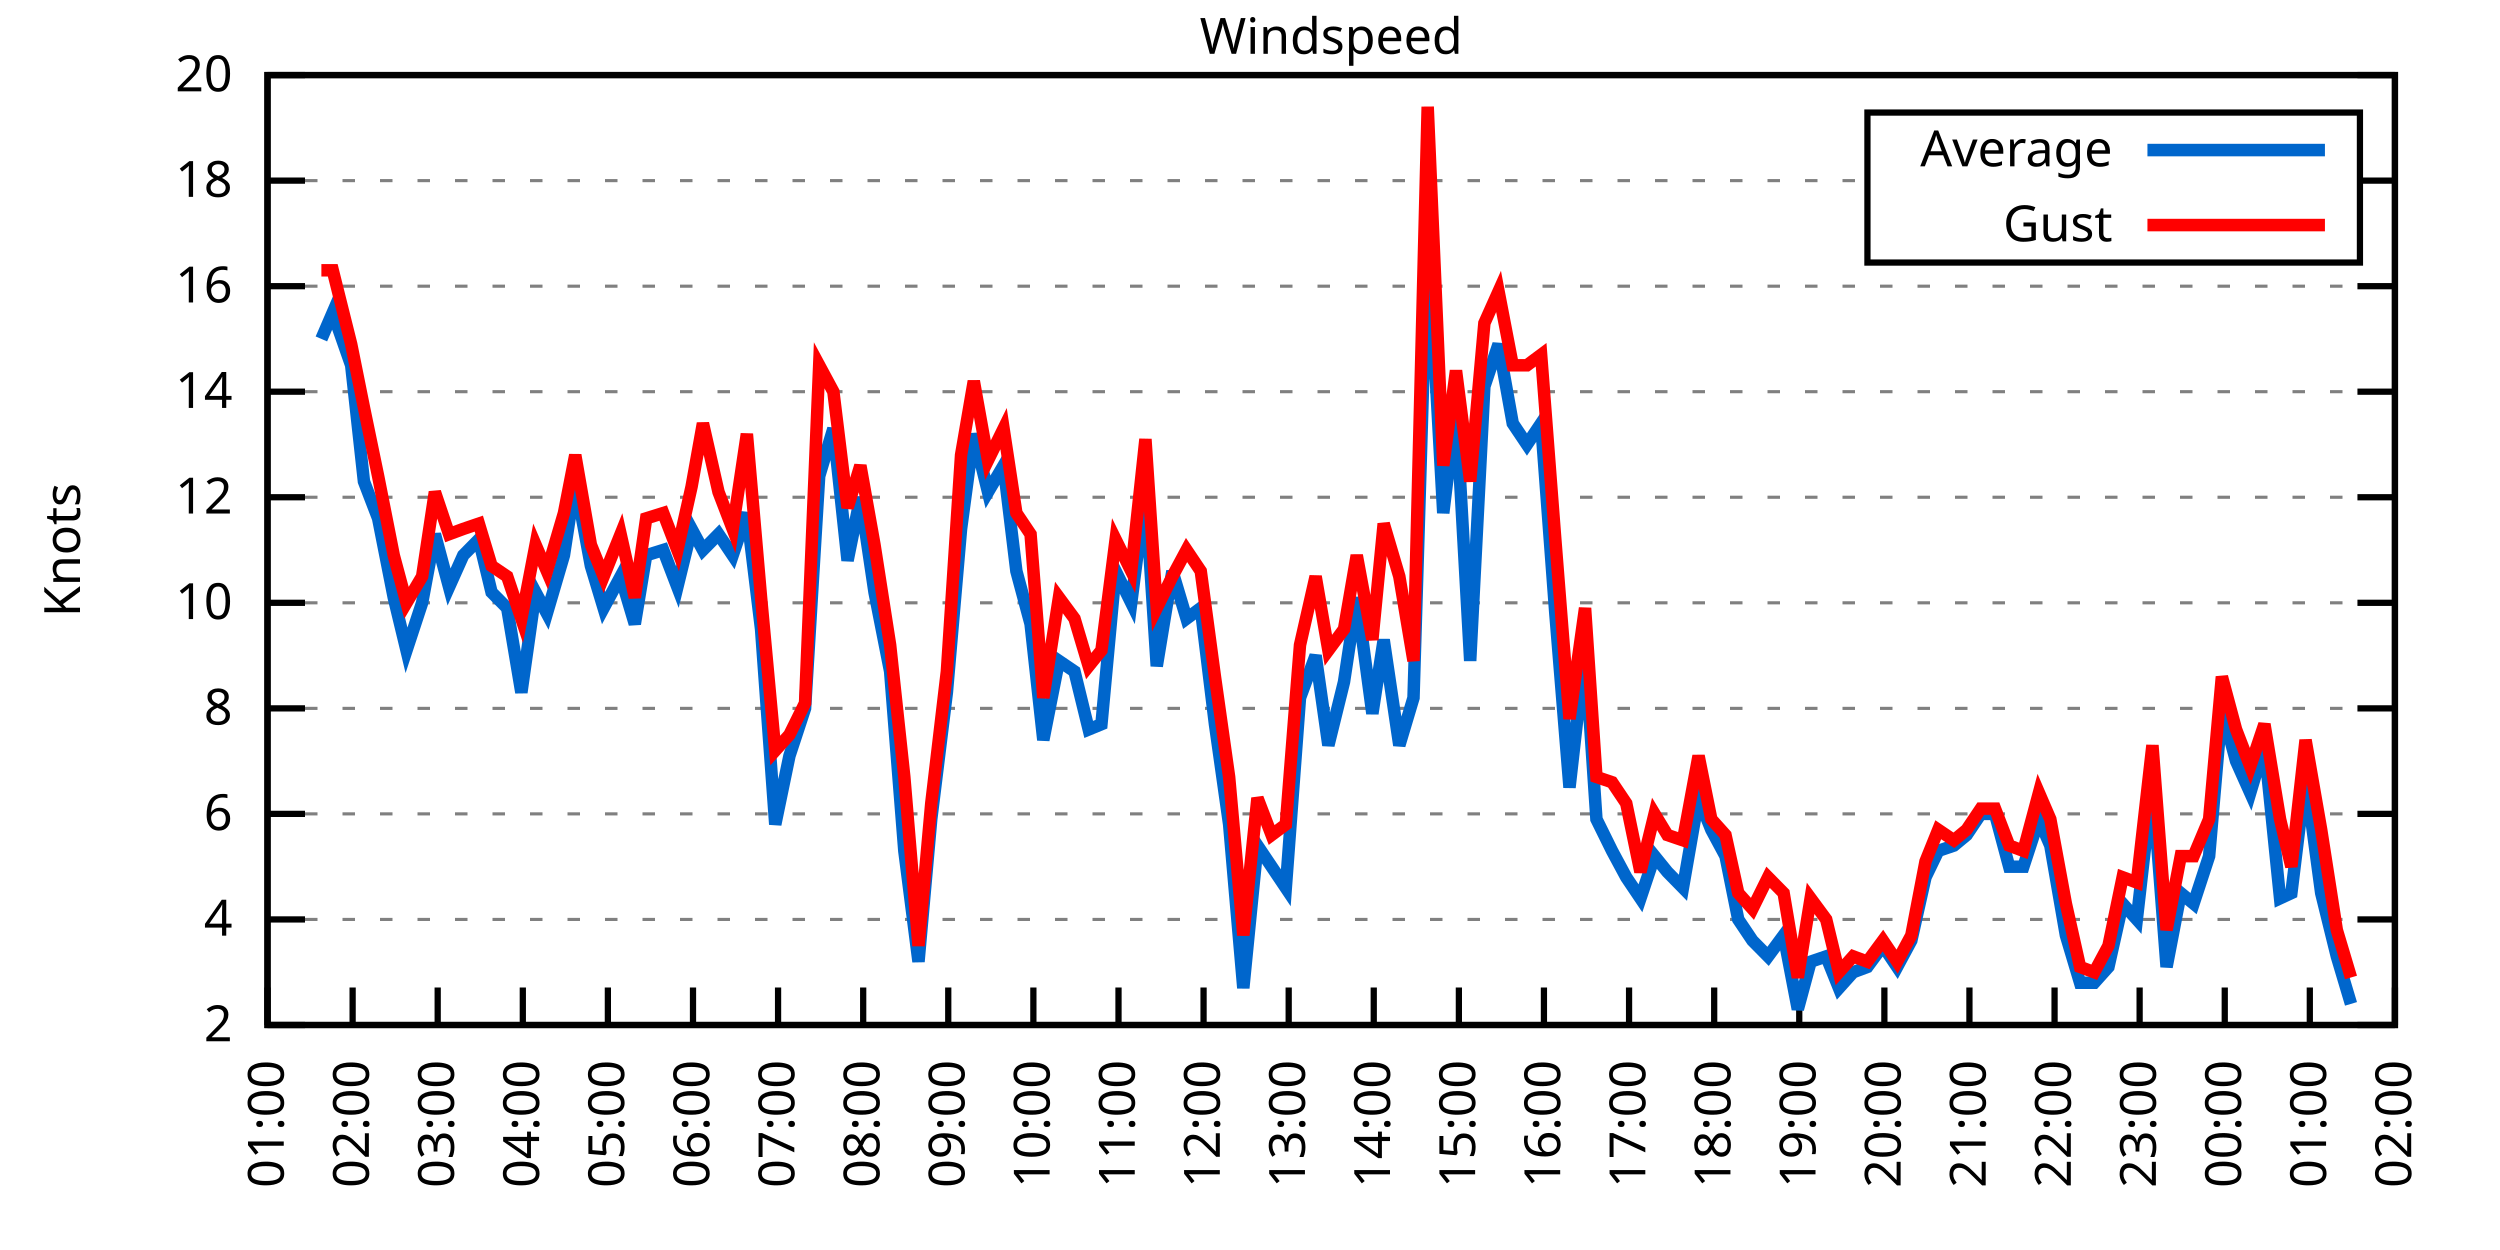
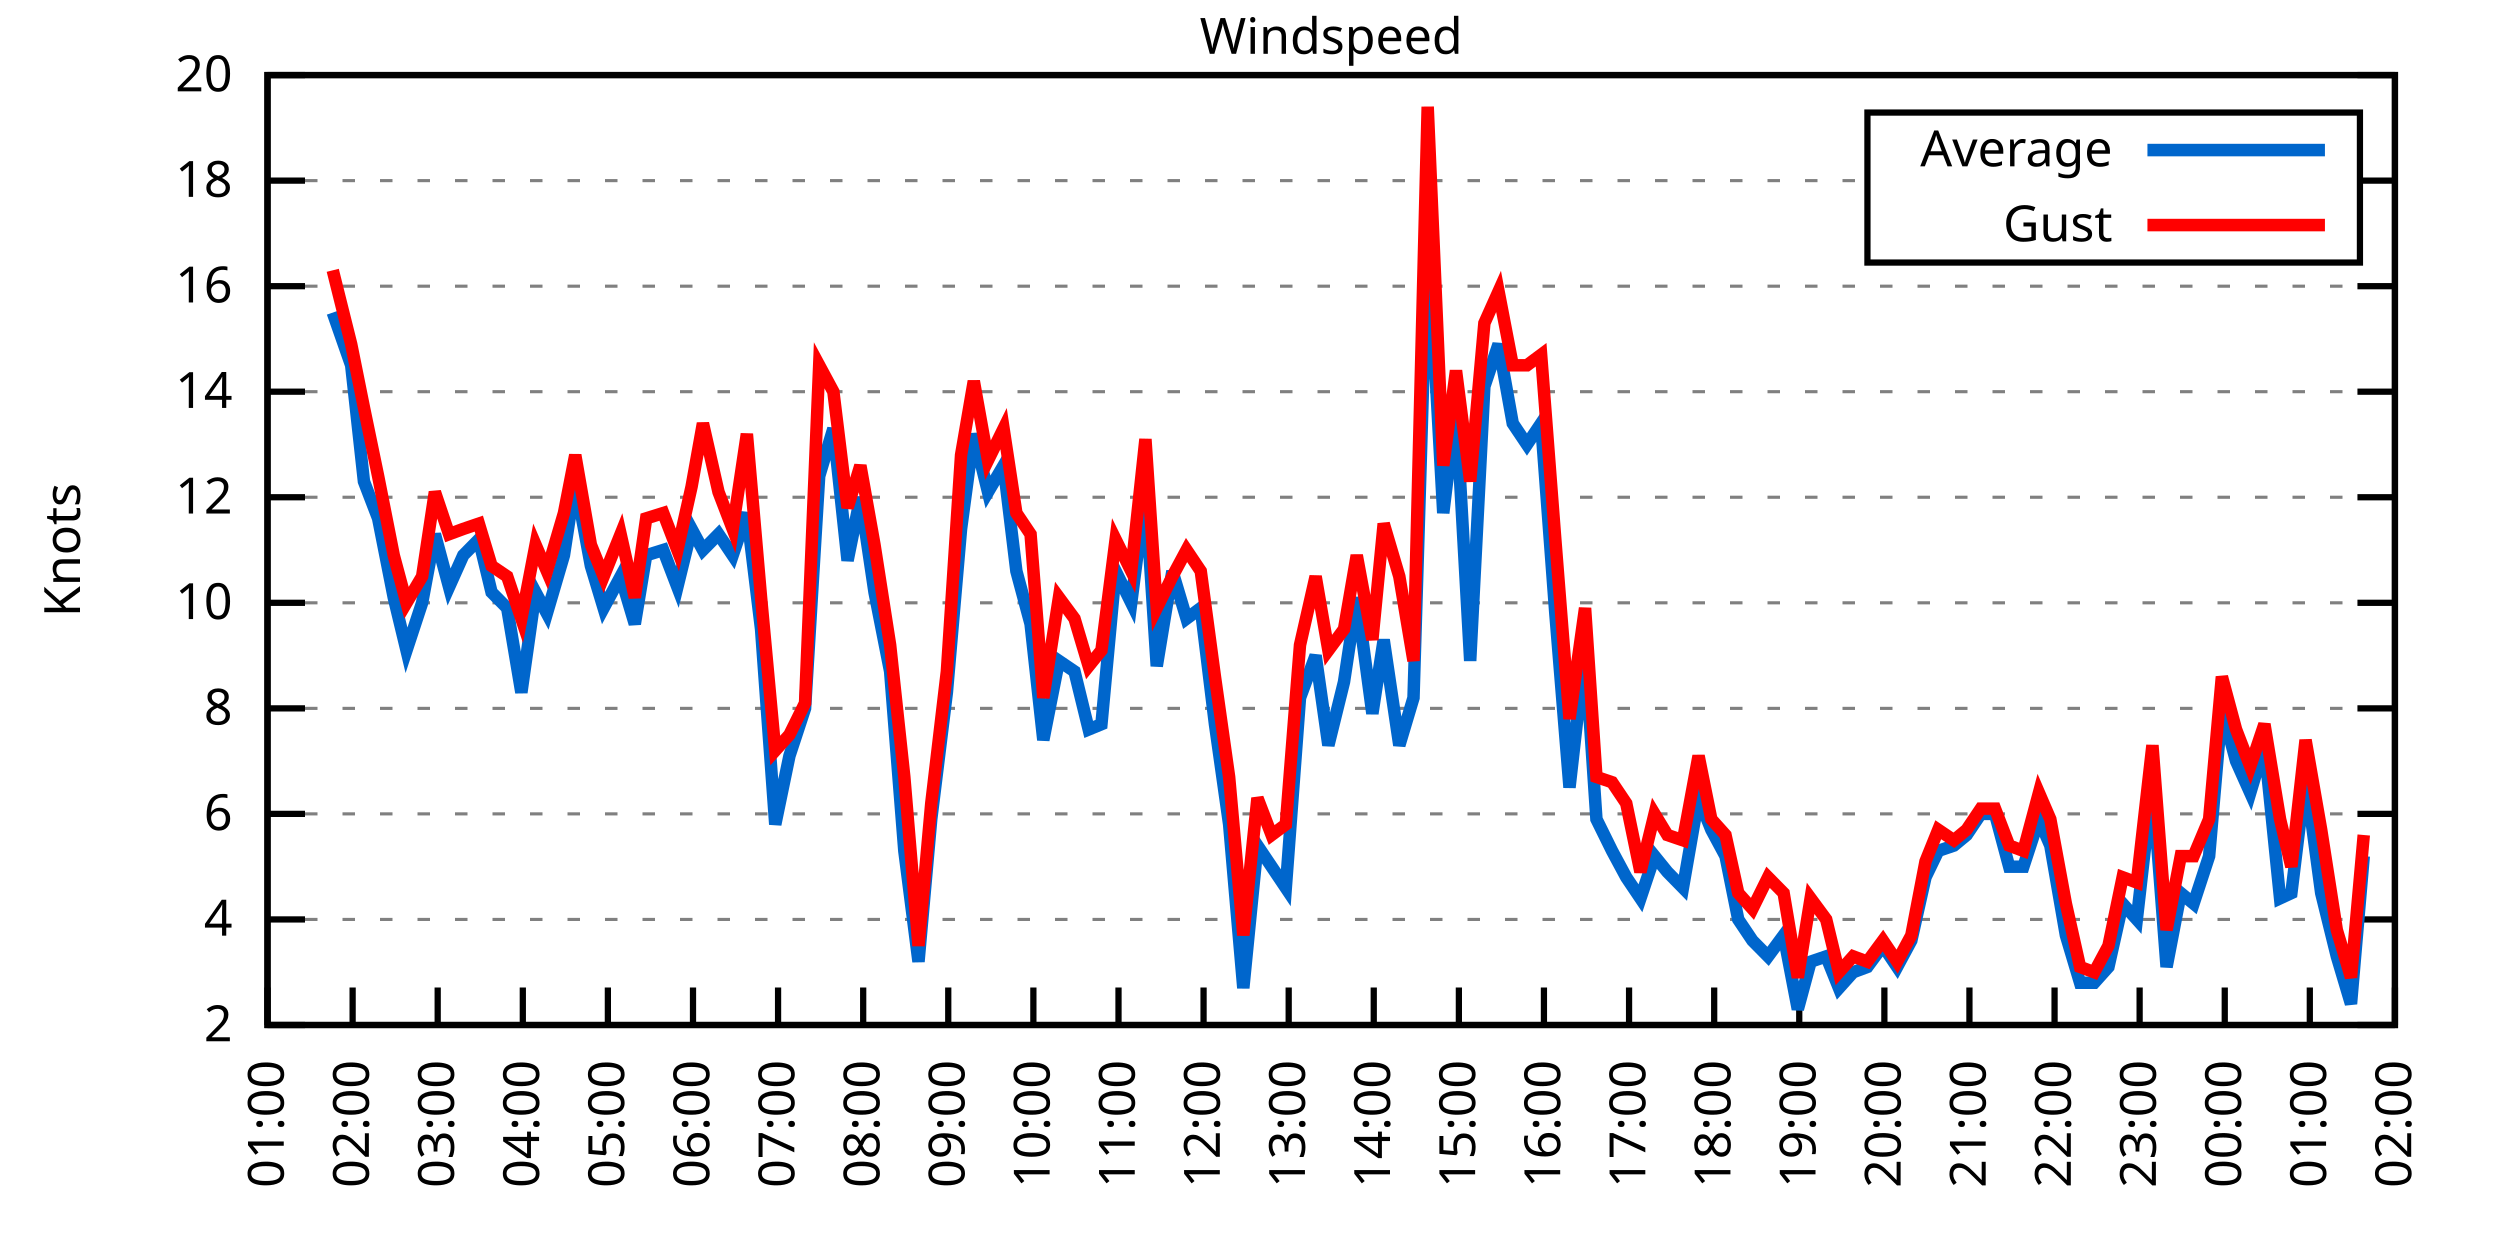
<svg xmlns="http://www.w3.org/2000/svg" xmlns:xlink="http://www.w3.org/1999/xlink" width="400" height="200" viewBox="0 0 400 200">
  <g id="gnuplot_canvas">
    <rect x="0" y="0" width="400" height="200" fill="none" />
    <defs>
      <circle id="gpDot" r="0.5" stroke-width="0.5" stroke="currentColor" />
      <path id="gpPt0" stroke-width="0.333" stroke="currentColor" d="M-1,0 h2 M0,-1 v2" />
      <path id="gpPt1" stroke-width="0.333" stroke="currentColor" d="M-1,-1 L1,1 M1,-1 L-1,1" />
      <path id="gpPt2" stroke-width="0.333" stroke="currentColor" d="M-1,0 L1,0 M0,-1 L0,1 M-1,-1 L1,1 M-1,1 L1,-1" />
      <rect id="gpPt3" stroke-width="0.333" stroke="currentColor" x="-1" y="-1" width="2" height="2" />
      <rect id="gpPt4" stroke-width="0.333" stroke="currentColor" fill="currentColor" x="-1" y="-1" width="2" height="2" />
      <circle id="gpPt5" stroke-width="0.333" stroke="currentColor" cx="0" cy="0" r="1" />
      <use xlink:href="#gpPt5" id="gpPt6" fill="currentColor" stroke="none" />
      <path id="gpPt7" stroke-width="0.333" stroke="currentColor" d="M0,-1.33 L-1.33,0.67 L1.33,0.67 z" />
      <use xlink:href="#gpPt7" id="gpPt8" fill="currentColor" stroke="none" />
      <use xlink:href="#gpPt7" id="gpPt9" stroke="currentColor" transform="rotate(180)" />
      <use xlink:href="#gpPt9" id="gpPt10" fill="currentColor" stroke="none" />
      <use xlink:href="#gpPt3" id="gpPt11" stroke="currentColor" transform="rotate(45)" />
      <use xlink:href="#gpPt11" id="gpPt12" fill="currentColor" stroke="none" />
      <path id="gpPt13" stroke-width="0.333" stroke="currentColor" d="M0,1.330 L1.265,0.411 L0.782,-1.067 L-0.782,-1.076 L-1.265,0.411 z" />
      <use xlink:href="#gpPt13" id="gpPt14" fill="currentColor" stroke="none" />
      <filter id="textbox" filterUnits="objectBoundingBox" x="0" y="0" height="1" width="1">
        <feFlood flood-color="white" flood-opacity="1" result="bgnd" />
        <feComposite in="SourceGraphic" in2="bgnd" operator="atop" />
      </filter>
      <filter id="greybox" filterUnits="objectBoundingBox" x="0" y="0" height="1" width="1">
        <feFlood flood-color="lightgrey" flood-opacity="1" result="grey" />
        <feComposite in="SourceGraphic" in2="grey" operator="atop" />
      </filter>
    </defs>
    <g fill="none" color="white" stroke="currentColor" stroke-width="1.00" stroke-linecap="butt" stroke-linejoin="miter">
</g>
    <g fill="none" color="black" stroke="currentColor" stroke-width="1.00" stroke-linecap="butt" stroke-linejoin="miter">
      <g stroke="none" shape-rendering="crispEdges">
        <polygon fill="rgb(255, 255, 255)" points="42.80,164.00 383.18,164.00 383.18,12.02 42.80,12.02 " />
      </g>
    </g>
    <g fill="none" color="black" stroke="currentColor" stroke-width="1.00" stroke-linecap="butt" stroke-linejoin="miter">
</g>
    <g fill="none" color="black" stroke="black" stroke-width="0.50" stroke-linecap="butt" stroke-linejoin="miter">
</g>
    <g fill="none" color="gray" stroke="currentColor" stroke-width="0.50" stroke-linecap="butt" stroke-linejoin="miter">
      <path stroke="gray" stroke-dasharray="2,4" class="gridline" d="M42.80,164.00 L383.19,164.00  " />
    </g>
    <g fill="none" color="gray" stroke="gray" stroke-width="1.00" stroke-linecap="butt" stroke-linejoin="miter">
</g>
    <g fill="none" color="black" stroke="currentColor" stroke-width="1.00" stroke-linecap="butt" stroke-linejoin="miter">
      <path stroke="black" d="M42.80,164.00 L48.80,164.00 M383.19,164.00 L377.19,164.00  " />
      <g transform="translate(37.20,166.60)" stroke="none" fill="black" font-family="Sans" font-size="8.00" text-anchor="end">
        <text>
          <tspan font-family="Sans"> 2</tspan>
        </text>
      </g>
    </g>
    <g fill="none" color="black" stroke="currentColor" stroke-width="1.00" stroke-linecap="butt" stroke-linejoin="miter">
</g>
    <g fill="none" color="black" stroke="black" stroke-width="0.50" stroke-linecap="butt" stroke-linejoin="miter">
</g>
    <g fill="none" color="gray" stroke="currentColor" stroke-width="0.50" stroke-linecap="butt" stroke-linejoin="miter">
      <path stroke="gray" stroke-dasharray="2,4" class="gridline" d="M42.80,147.11 L383.19,147.11  " />
    </g>
    <g fill="none" color="gray" stroke="gray" stroke-width="1.00" stroke-linecap="butt" stroke-linejoin="miter">
</g>
    <g fill="none" color="black" stroke="currentColor" stroke-width="1.00" stroke-linecap="butt" stroke-linejoin="miter">
      <path stroke="black" d="M42.80,147.11 L48.80,147.11 M383.19,147.11 L377.19,147.11  " />
      <g transform="translate(37.20,149.71)" stroke="none" fill="black" font-family="Sans" font-size="8.00" text-anchor="end">
        <text>
          <tspan font-family="Sans"> 4</tspan>
        </text>
      </g>
    </g>
    <g fill="none" color="black" stroke="currentColor" stroke-width="1.00" stroke-linecap="butt" stroke-linejoin="miter">
</g>
    <g fill="none" color="black" stroke="black" stroke-width="0.50" stroke-linecap="butt" stroke-linejoin="miter">
</g>
    <g fill="none" color="gray" stroke="currentColor" stroke-width="0.50" stroke-linecap="butt" stroke-linejoin="miter">
      <path stroke="gray" stroke-dasharray="2,4" class="gridline" d="M42.80,130.22 L383.19,130.22  " />
    </g>
    <g fill="none" color="gray" stroke="gray" stroke-width="1.00" stroke-linecap="butt" stroke-linejoin="miter">
</g>
    <g fill="none" color="black" stroke="currentColor" stroke-width="1.00" stroke-linecap="butt" stroke-linejoin="miter">
      <path stroke="black" d="M42.80,130.22 L48.80,130.22 M383.19,130.22 L377.19,130.22  " />
      <g transform="translate(37.20,132.82)" stroke="none" fill="black" font-family="Sans" font-size="8.00" text-anchor="end">
        <text>
          <tspan font-family="Sans"> 6</tspan>
        </text>
      </g>
    </g>
    <g fill="none" color="black" stroke="currentColor" stroke-width="1.00" stroke-linecap="butt" stroke-linejoin="miter">
</g>
    <g fill="none" color="black" stroke="black" stroke-width="0.50" stroke-linecap="butt" stroke-linejoin="miter">
</g>
    <g fill="none" color="gray" stroke="currentColor" stroke-width="0.50" stroke-linecap="butt" stroke-linejoin="miter">
      <path stroke="gray" stroke-dasharray="2,4" class="gridline" d="M42.80,113.34 L383.19,113.34  " />
    </g>
    <g fill="none" color="gray" stroke="gray" stroke-width="1.00" stroke-linecap="butt" stroke-linejoin="miter">
</g>
    <g fill="none" color="black" stroke="currentColor" stroke-width="1.00" stroke-linecap="butt" stroke-linejoin="miter">
      <path stroke="black" d="M42.80,113.34 L48.80,113.34 M383.19,113.34 L377.19,113.34  " />
      <g transform="translate(37.20,115.94)" stroke="none" fill="black" font-family="Sans" font-size="8.00" text-anchor="end">
        <text>
          <tspan font-family="Sans"> 8</tspan>
        </text>
      </g>
    </g>
    <g fill="none" color="black" stroke="currentColor" stroke-width="1.00" stroke-linecap="butt" stroke-linejoin="miter">
</g>
    <g fill="none" color="black" stroke="black" stroke-width="0.50" stroke-linecap="butt" stroke-linejoin="miter">
</g>
    <g fill="none" color="gray" stroke="currentColor" stroke-width="0.50" stroke-linecap="butt" stroke-linejoin="miter">
      <path stroke="gray" stroke-dasharray="2,4" class="gridline" d="M42.80,96.45 L383.19,96.45  " />
    </g>
    <g fill="none" color="gray" stroke="gray" stroke-width="1.00" stroke-linecap="butt" stroke-linejoin="miter">
</g>
    <g fill="none" color="black" stroke="currentColor" stroke-width="1.00" stroke-linecap="butt" stroke-linejoin="miter">
      <path stroke="black" d="M42.80,96.45 L48.80,96.45 M383.19,96.45 L377.19,96.45  " />
      <g transform="translate(37.20,99.05)" stroke="none" fill="black" font-family="Sans" font-size="8.00" text-anchor="end">
        <text>
          <tspan font-family="Sans"> 10</tspan>
        </text>
      </g>
    </g>
    <g fill="none" color="black" stroke="currentColor" stroke-width="1.00" stroke-linecap="butt" stroke-linejoin="miter">
</g>
    <g fill="none" color="black" stroke="black" stroke-width="0.50" stroke-linecap="butt" stroke-linejoin="miter">
</g>
    <g fill="none" color="gray" stroke="currentColor" stroke-width="0.50" stroke-linecap="butt" stroke-linejoin="miter">
      <path stroke="gray" stroke-dasharray="2,4" class="gridline" d="M42.80,79.56 L383.19,79.56  " />
    </g>
    <g fill="none" color="gray" stroke="gray" stroke-width="1.00" stroke-linecap="butt" stroke-linejoin="miter">
</g>
    <g fill="none" color="black" stroke="currentColor" stroke-width="1.00" stroke-linecap="butt" stroke-linejoin="miter">
      <path stroke="black" d="M42.80,79.56 L48.80,79.56 M383.19,79.56 L377.19,79.56  " />
      <g transform="translate(37.20,82.16)" stroke="none" fill="black" font-family="Sans" font-size="8.00" text-anchor="end">
        <text>
          <tspan font-family="Sans"> 12</tspan>
        </text>
      </g>
    </g>
    <g fill="none" color="black" stroke="currentColor" stroke-width="1.00" stroke-linecap="butt" stroke-linejoin="miter">
</g>
    <g fill="none" color="black" stroke="black" stroke-width="0.50" stroke-linecap="butt" stroke-linejoin="miter">
</g>
    <g fill="none" color="gray" stroke="currentColor" stroke-width="0.50" stroke-linecap="butt" stroke-linejoin="miter">
      <path stroke="gray" stroke-dasharray="2,4" class="gridline" d="M42.80,62.67 L383.19,62.67  " />
    </g>
    <g fill="none" color="gray" stroke="gray" stroke-width="1.00" stroke-linecap="butt" stroke-linejoin="miter">
</g>
    <g fill="none" color="black" stroke="currentColor" stroke-width="1.00" stroke-linecap="butt" stroke-linejoin="miter">
      <path stroke="black" d="M42.80,62.67 L48.80,62.67 M383.19,62.67 L377.19,62.67  " />
      <g transform="translate(37.20,65.27)" stroke="none" fill="black" font-family="Sans" font-size="8.00" text-anchor="end">
        <text>
          <tspan font-family="Sans"> 14</tspan>
        </text>
      </g>
    </g>
    <g fill="none" color="black" stroke="currentColor" stroke-width="1.00" stroke-linecap="butt" stroke-linejoin="miter">
</g>
    <g fill="none" color="black" stroke="black" stroke-width="0.50" stroke-linecap="butt" stroke-linejoin="miter">
</g>
    <g fill="none" color="gray" stroke="currentColor" stroke-width="0.50" stroke-linecap="butt" stroke-linejoin="miter">
      <path stroke="gray" stroke-dasharray="2,4" class="gridline" d="M42.80,45.79 L383.19,45.79  " />
    </g>
    <g fill="none" color="gray" stroke="gray" stroke-width="1.00" stroke-linecap="butt" stroke-linejoin="miter">
</g>
    <g fill="none" color="black" stroke="currentColor" stroke-width="1.00" stroke-linecap="butt" stroke-linejoin="miter">
      <path stroke="black" d="M42.80,45.79 L48.80,45.79 M383.19,45.79 L377.19,45.79  " />
      <g transform="translate(37.20,48.39)" stroke="none" fill="black" font-family="Sans" font-size="8.00" text-anchor="end">
        <text>
          <tspan font-family="Sans"> 16</tspan>
        </text>
      </g>
    </g>
    <g fill="none" color="black" stroke="currentColor" stroke-width="1.00" stroke-linecap="butt" stroke-linejoin="miter">
</g>
    <g fill="none" color="black" stroke="black" stroke-width="0.50" stroke-linecap="butt" stroke-linejoin="miter">
</g>
    <g fill="none" color="gray" stroke="currentColor" stroke-width="0.50" stroke-linecap="butt" stroke-linejoin="miter">
      <path stroke="gray" stroke-dasharray="2,4" class="gridline" d="M42.80,28.90 L298.79,28.90 M377.59,28.90 L383.19,28.90  " />
    </g>
    <g fill="none" color="gray" stroke="gray" stroke-width="1.00" stroke-linecap="butt" stroke-linejoin="miter">
</g>
    <g fill="none" color="black" stroke="currentColor" stroke-width="1.00" stroke-linecap="butt" stroke-linejoin="miter">
      <path stroke="black" d="M42.80,28.90 L48.80,28.90 M383.19,28.90 L377.19,28.90  " />
      <g transform="translate(37.20,31.50)" stroke="none" fill="black" font-family="Sans" font-size="8.00" text-anchor="end">
        <text>
          <tspan font-family="Sans"> 18</tspan>
        </text>
      </g>
    </g>
    <g fill="none" color="black" stroke="currentColor" stroke-width="1.00" stroke-linecap="butt" stroke-linejoin="miter">
</g>
    <g fill="none" color="black" stroke="black" stroke-width="0.50" stroke-linecap="butt" stroke-linejoin="miter">
</g>
    <g fill="none" color="gray" stroke="currentColor" stroke-width="0.50" stroke-linecap="butt" stroke-linejoin="miter">
      <path stroke="gray" stroke-dasharray="2,4" class="gridline" d="M42.80,12.01 L383.19,12.01  " />
    </g>
    <g fill="none" color="gray" stroke="gray" stroke-width="1.00" stroke-linecap="butt" stroke-linejoin="miter">
</g>
    <g fill="none" color="black" stroke="currentColor" stroke-width="1.00" stroke-linecap="butt" stroke-linejoin="miter">
      <path stroke="black" d="M42.80,12.01 L48.80,12.01 M383.19,12.01 L377.19,12.01  " />
      <g transform="translate(37.20,14.61)" stroke="none" fill="black" font-family="Sans" font-size="8.00" text-anchor="end">
        <text>
          <tspan font-family="Sans"> 20</tspan>
        </text>
      </g>
    </g>
    <g fill="none" color="black" stroke="currentColor" stroke-width="1.00" stroke-linecap="butt" stroke-linejoin="miter">
      <path stroke="black" d="M42.80,164.00 L42.80,158.00  " />
      <g transform="translate(45.40,169.60) rotate(270.00)" stroke="none" fill="black" font-family="Sans" font-size="8.00" text-anchor="end">
        <text>
          <tspan font-family="Sans">01:00</tspan>
        </text>
      </g>
    </g>
    <g fill="none" color="black" stroke="currentColor" stroke-width="1.00" stroke-linecap="butt" stroke-linejoin="miter">
      <path stroke="black" d="M56.42,164.00 L56.42,158.00  " />
      <g transform="translate(59.02,169.60) rotate(270.00)" stroke="none" fill="black" font-family="Sans" font-size="8.00" text-anchor="end">
        <text>
          <tspan font-family="Sans">02:00</tspan>
        </text>
      </g>
    </g>
    <g fill="none" color="black" stroke="currentColor" stroke-width="1.00" stroke-linecap="butt" stroke-linejoin="miter">
      <path stroke="black" d="M70.03,164.00 L70.03,158.00  " />
      <g transform="translate(72.63,169.60) rotate(270.00)" stroke="none" fill="black" font-family="Sans" font-size="8.00" text-anchor="end">
        <text>
          <tspan font-family="Sans">03:00</tspan>
        </text>
      </g>
    </g>
    <g fill="none" color="black" stroke="currentColor" stroke-width="1.00" stroke-linecap="butt" stroke-linejoin="miter">
      <path stroke="black" d="M83.65,164.00 L83.65,158.00  " />
      <g transform="translate(86.25,169.60) rotate(270.00)" stroke="none" fill="black" font-family="Sans" font-size="8.00" text-anchor="end">
        <text>
          <tspan font-family="Sans">04:00</tspan>
        </text>
      </g>
    </g>
    <g fill="none" color="black" stroke="currentColor" stroke-width="1.00" stroke-linecap="butt" stroke-linejoin="miter">
      <path stroke="black" d="M97.26,164.00 L97.26,158.00  " />
      <g transform="translate(99.86,169.60) rotate(270.00)" stroke="none" fill="black" font-family="Sans" font-size="8.00" text-anchor="end">
        <text>
          <tspan font-family="Sans">05:00</tspan>
        </text>
      </g>
    </g>
    <g fill="none" color="black" stroke="currentColor" stroke-width="1.00" stroke-linecap="butt" stroke-linejoin="miter">
      <path stroke="black" d="M110.88,164.00 L110.88,158.00  " />
      <g transform="translate(113.48,169.60) rotate(270.00)" stroke="none" fill="black" font-family="Sans" font-size="8.00" text-anchor="end">
        <text>
          <tspan font-family="Sans">06:00</tspan>
        </text>
      </g>
    </g>
    <g fill="none" color="black" stroke="currentColor" stroke-width="1.00" stroke-linecap="butt" stroke-linejoin="miter">
      <path stroke="black" d="M124.49,164.00 L124.49,158.00  " />
      <g transform="translate(127.09,169.60) rotate(270.00)" stroke="none" fill="black" font-family="Sans" font-size="8.00" text-anchor="end">
        <text>
          <tspan font-family="Sans">07:00</tspan>
        </text>
      </g>
    </g>
    <g fill="none" color="black" stroke="currentColor" stroke-width="1.00" stroke-linecap="butt" stroke-linejoin="miter">
      <path stroke="black" d="M138.11,164.00 L138.11,158.00  " />
      <g transform="translate(140.71,169.60) rotate(270.00)" stroke="none" fill="black" font-family="Sans" font-size="8.00" text-anchor="end">
        <text>
          <tspan font-family="Sans">08:00</tspan>
        </text>
      </g>
    </g>
    <g fill="none" color="black" stroke="currentColor" stroke-width="1.00" stroke-linecap="butt" stroke-linejoin="miter">
      <path stroke="black" d="M151.72,164.00 L151.72,158.00  " />
      <g transform="translate(154.32,169.60) rotate(270.00)" stroke="none" fill="black" font-family="Sans" font-size="8.00" text-anchor="end">
        <text>
          <tspan font-family="Sans">09:00</tspan>
        </text>
      </g>
    </g>
    <g fill="none" color="black" stroke="currentColor" stroke-width="1.00" stroke-linecap="butt" stroke-linejoin="miter">
      <path stroke="black" d="M165.34,164.00 L165.34,158.00  " />
      <g transform="translate(167.94,169.60) rotate(270.00)" stroke="none" fill="black" font-family="Sans" font-size="8.00" text-anchor="end">
        <text>
          <tspan font-family="Sans">10:00</tspan>
        </text>
      </g>
    </g>
    <g fill="none" color="black" stroke="currentColor" stroke-width="1.00" stroke-linecap="butt" stroke-linejoin="miter">
      <path stroke="black" d="M178.96,164.00 L178.96,158.00  " />
      <g transform="translate(181.56,169.60) rotate(270.00)" stroke="none" fill="black" font-family="Sans" font-size="8.00" text-anchor="end">
        <text>
          <tspan font-family="Sans">11:00</tspan>
        </text>
      </g>
    </g>
    <g fill="none" color="black" stroke="currentColor" stroke-width="1.00" stroke-linecap="butt" stroke-linejoin="miter">
      <path stroke="black" d="M192.57,164.00 L192.57,158.00  " />
      <g transform="translate(195.17,169.60) rotate(270.00)" stroke="none" fill="black" font-family="Sans" font-size="8.00" text-anchor="end">
        <text>
          <tspan font-family="Sans">12:00</tspan>
        </text>
      </g>
    </g>
    <g fill="none" color="black" stroke="currentColor" stroke-width="1.00" stroke-linecap="butt" stroke-linejoin="miter">
      <path stroke="black" d="M206.19,164.00 L206.19,158.00  " />
      <g transform="translate(208.79,169.60) rotate(270.00)" stroke="none" fill="black" font-family="Sans" font-size="8.00" text-anchor="end">
        <text>
          <tspan font-family="Sans">13:00</tspan>
        </text>
      </g>
    </g>
    <g fill="none" color="black" stroke="currentColor" stroke-width="1.00" stroke-linecap="butt" stroke-linejoin="miter">
      <path stroke="black" d="M219.80,164.00 L219.80,158.00  " />
      <g transform="translate(222.40,169.60) rotate(270.00)" stroke="none" fill="black" font-family="Sans" font-size="8.00" text-anchor="end">
        <text>
          <tspan font-family="Sans">14:00</tspan>
        </text>
      </g>
    </g>
    <g fill="none" color="black" stroke="currentColor" stroke-width="1.00" stroke-linecap="butt" stroke-linejoin="miter">
      <path stroke="black" d="M233.42,164.00 L233.42,158.00  " />
      <g transform="translate(236.02,169.60) rotate(270.00)" stroke="none" fill="black" font-family="Sans" font-size="8.00" text-anchor="end">
        <text>
          <tspan font-family="Sans">15:00</tspan>
        </text>
      </g>
    </g>
    <g fill="none" color="black" stroke="currentColor" stroke-width="1.00" stroke-linecap="butt" stroke-linejoin="miter">
      <path stroke="black" d="M247.03,164.00 L247.03,158.00  " />
      <g transform="translate(249.63,169.60) rotate(270.00)" stroke="none" fill="black" font-family="Sans" font-size="8.00" text-anchor="end">
        <text>
          <tspan font-family="Sans">16:00</tspan>
        </text>
      </g>
    </g>
    <g fill="none" color="black" stroke="currentColor" stroke-width="1.00" stroke-linecap="butt" stroke-linejoin="miter">
      <path stroke="black" d="M260.65,164.00 L260.65,158.00  " />
      <g transform="translate(263.25,169.60) rotate(270.00)" stroke="none" fill="black" font-family="Sans" font-size="8.00" text-anchor="end">
        <text>
          <tspan font-family="Sans">17:00</tspan>
        </text>
      </g>
    </g>
    <g fill="none" color="black" stroke="currentColor" stroke-width="1.00" stroke-linecap="butt" stroke-linejoin="miter">
      <path stroke="black" d="M274.27,164.00 L274.27,158.00  " />
      <g transform="translate(276.87,169.60) rotate(270.00)" stroke="none" fill="black" font-family="Sans" font-size="8.00" text-anchor="end">
        <text>
          <tspan font-family="Sans">18:00</tspan>
        </text>
      </g>
    </g>
    <g fill="none" color="black" stroke="currentColor" stroke-width="1.00" stroke-linecap="butt" stroke-linejoin="miter">
      <path stroke="black" d="M287.88,164.00 L287.88,158.00  " />
      <g transform="translate(290.48,169.60) rotate(270.00)" stroke="none" fill="black" font-family="Sans" font-size="8.00" text-anchor="end">
        <text>
          <tspan font-family="Sans">19:00</tspan>
        </text>
      </g>
    </g>
    <g fill="none" color="black" stroke="currentColor" stroke-width="1.00" stroke-linecap="butt" stroke-linejoin="miter">
      <path stroke="black" d="M301.50,164.00 L301.50,158.00  " />
      <g transform="translate(304.10,169.60) rotate(270.00)" stroke="none" fill="black" font-family="Sans" font-size="8.00" text-anchor="end">
        <text>
          <tspan font-family="Sans">20:00</tspan>
        </text>
      </g>
    </g>
    <g fill="none" color="black" stroke="currentColor" stroke-width="1.00" stroke-linecap="butt" stroke-linejoin="miter">
      <path stroke="black" d="M315.11,164.00 L315.11,158.00  " />
      <g transform="translate(317.71,169.60) rotate(270.00)" stroke="none" fill="black" font-family="Sans" font-size="8.00" text-anchor="end">
        <text>
          <tspan font-family="Sans">21:00</tspan>
        </text>
      </g>
    </g>
    <g fill="none" color="black" stroke="currentColor" stroke-width="1.00" stroke-linecap="butt" stroke-linejoin="miter">
      <path stroke="black" d="M328.73,164.00 L328.73,158.00  " />
      <g transform="translate(331.33,169.60) rotate(270.00)" stroke="none" fill="black" font-family="Sans" font-size="8.00" text-anchor="end">
        <text>
          <tspan font-family="Sans">22:00</tspan>
        </text>
      </g>
    </g>
    <g fill="none" color="black" stroke="currentColor" stroke-width="1.00" stroke-linecap="butt" stroke-linejoin="miter">
      <path stroke="black" d="M342.34,164.00 L342.34,158.00  " />
      <g transform="translate(344.94,169.60) rotate(270.00)" stroke="none" fill="black" font-family="Sans" font-size="8.00" text-anchor="end">
        <text>
          <tspan font-family="Sans">23:00</tspan>
        </text>
      </g>
    </g>
    <g fill="none" color="black" stroke="currentColor" stroke-width="1.00" stroke-linecap="butt" stroke-linejoin="miter">
      <path stroke="black" d="M355.96,164.00 L355.96,158.00  " />
      <g transform="translate(358.56,169.60) rotate(270.00)" stroke="none" fill="black" font-family="Sans" font-size="8.00" text-anchor="end">
        <text>
          <tspan font-family="Sans">00:00</tspan>
        </text>
      </g>
    </g>
    <g fill="none" color="black" stroke="currentColor" stroke-width="1.00" stroke-linecap="butt" stroke-linejoin="miter">
      <path stroke="black" d="M369.57,164.00 L369.57,158.00  " />
      <g transform="translate(372.17,169.60) rotate(270.00)" stroke="none" fill="black" font-family="Sans" font-size="8.00" text-anchor="end">
        <text>
          <tspan font-family="Sans">01:00</tspan>
        </text>
      </g>
    </g>
    <g fill="none" color="black" stroke="currentColor" stroke-width="1.00" stroke-linecap="butt" stroke-linejoin="miter">
      <path stroke="black" d="M383.19,164.00 L383.19,158.00  " />
      <g transform="translate(385.79,169.60) rotate(270.00)" stroke="none" fill="black" font-family="Sans" font-size="8.00" text-anchor="end">
        <text>
          <tspan font-family="Sans">02:00</tspan>
        </text>
      </g>
    </g>
    <g fill="none" color="black" stroke="currentColor" stroke-width="1.00" stroke-linecap="butt" stroke-linejoin="miter">
</g>
    <g fill="none" color="black" stroke="currentColor" stroke-width="1.00" stroke-linecap="butt" stroke-linejoin="miter">
      <path stroke="black" d="M42.80,12.01 L42.80,164.00 L383.19,164.00 L383.19,12.01 L42.80,12.01 Z  " />
    </g>
    <g fill="none" color="black" stroke="currentColor" stroke-width="1.00" stroke-linecap="butt" stroke-linejoin="miter">
</g>
    <g fill="none" color="black" stroke="currentColor" stroke-width="1.00" stroke-linecap="butt" stroke-linejoin="miter">
      <path stroke="black" d="M298.79,42.01 L298.79,18.01 L377.59,18.01 L377.59,42.01 L298.79,42.01 Z  " />
    </g>
    <g id="Windspeed_plot_1">
      <g fill="none" color="white" stroke="black" stroke-width="2.00" stroke-linecap="butt" stroke-linejoin="miter">
</g>
      <g fill="none" color="black" stroke="currentColor" stroke-width="2.00" stroke-linecap="butt" stroke-linejoin="miter">
        <g transform="translate(337.99,26.61)" stroke="none" fill="black" font-family="Sans" font-size="8.00" text-anchor="end">
          <text>
            <tspan font-family="Sans">Average</tspan>
          </text>
        </g>
      </g>
      <g fill="none" color="black" stroke="currentColor" stroke-width="2.00" stroke-linecap="butt" stroke-linejoin="miter">
-         <path stroke="rgb(  0, 102, 204)" d="M343.59,24.01 L371.99,24.01 M51.42,54.23 L53.24,50.01 L56.19,58.45 L58.23,77.03 L60.50,82.94 L63.00,95.60   L65.04,104.05 L67.54,96.45 L69.58,85.47 L71.85,93.92 L74.12,88.85 L76.61,86.32 L78.65,94.76 L81.15,97.29   L83.42,110.80 L85.69,94.76 L87.50,98.14 L90.23,88.85 L92.04,77.03 L94.54,90.54 L96.58,97.29 L99.30,92.23   L101.57,99.83 L103.39,88.85 L106.11,88.00 L108.38,93.92 L110.65,84.63 L112.47,88.00 L114.96,85.47 L117.23,88.85   L119.50,82.09 L121.77,100.67 L124.04,131.91 L126.31,120.94 L128.81,113.34 L131.07,76.18 L133.34,68.58 L135.61,89.69   L137.66,79.56 L139.92,94.76 L142.42,107.43 L144.69,136.14 L146.96,153.87 L149.00,131.07 L151.50,110.80 L153.77,84.63   L155.81,69.43 L158.08,78.72 L160.57,74.49 L162.62,91.38 L164.89,99.83 L166.93,118.40 L169.43,105.74 L171.92,107.43   L174.19,116.71 L176.23,115.87 L178.50,91.38 L181.00,96.45 L183.27,78.72 L185.08,106.58 L187.58,91.38 L189.85,98.98   L192.12,97.29 L194.39,115.87 L196.66,131.91 L198.93,158.09 L201.19,135.29 L203.46,138.67 L205.73,142.05 L208.00,111.65   L210.50,104.89 L212.54,119.25 L215.04,109.11 L217.08,95.60 L219.58,114.18 L221.39,102.36 L223.89,119.25 L226.16,111.65   L228.43,37.34 L230.92,82.09 L232.96,65.21 L235.23,105.74 L237.50,61.83 L239.77,55.07 L242.04,67.74 L244.31,71.12   L246.58,67.74 L248.85,98.14 L251.12,126.00 L253.61,104.05 L255.43,131.07 L257.93,136.14 L260.20,140.36 L262.47,143.73   L264.73,136.98 L266.78,139.51 L269.27,142.05 L271.77,127.69 L273.81,132.76 L276.08,136.98 L278.12,147.11 L280.39,150.49   L282.89,153.02 L285.38,149.65 L287.65,161.47 L289.70,153.87 L292.19,153.02 L294.23,158.09 L296.50,155.56 L298.77,154.71   L301.27,151.33 L303.54,154.71 L305.81,150.49 L308.08,140.36 L310.12,136.14 L312.62,135.29 L314.66,133.60 L316.93,130.22   L319.20,130.22 L321.47,138.67 L323.74,138.67 L326.23,131.07 L328.05,135.29 L330.54,149.65 L332.81,157.24 L335.08,157.24   L337.35,154.71 L339.62,144.58 L341.89,147.11 L344.39,125.16 L346.65,154.71 L348.92,142.89 L350.97,144.58 L353.46,136.98   L355.50,113.34 L357.77,121.78 L360.04,126.85 L362.31,119.25 L364.81,143.73 L366.62,142.89 L368.89,124.31 L371.39,142.89   L373.89,153.02 L376.16,160.62  " />
+         <path stroke="rgb(  0, 102, 204)" d="M343.59,24.01 L371.99,24.01 M53.24,50.01 L56.19,58.45 L58.23,77.03 L60.50,82.94 L63.00,95.60 L65.04,104.05   L67.54,96.45 L69.58,85.47 L71.85,93.92 L74.12,88.85 L76.61,86.32 L78.65,94.76 L81.15,97.29 L83.42,110.80   L85.69,94.76 L87.50,98.14 L90.23,88.85 L92.04,77.03 L94.54,90.54 L96.58,97.29 L99.30,92.23 L101.57,99.83   L103.39,88.85 L106.11,88.00 L108.38,93.92 L110.65,84.63 L112.47,88.00 L114.96,85.47 L117.23,88.85 L119.50,82.09   L121.77,100.67 L124.04,131.91 L126.31,120.94 L128.81,113.34 L131.07,76.18 L133.34,68.58 L135.61,89.69 L137.66,79.56   L139.92,94.76 L142.42,107.43 L144.69,136.14 L146.96,153.87 L149.00,131.07 L151.50,110.80 L153.77,84.63 L155.81,69.43   L158.08,78.72 L160.57,74.49 L162.62,91.38 L164.89,99.83 L166.93,118.40 L169.43,105.74 L171.92,107.43 L174.19,116.71   L176.23,115.87 L178.50,91.38 L181.00,96.45 L183.27,78.72 L185.08,106.58 L187.58,91.38 L189.85,98.98 L192.12,97.29   L194.39,115.87 L196.66,131.91 L198.93,158.09 L201.19,135.29 L203.46,138.67 L205.73,142.05 L208.00,111.65 L210.50,104.89   L212.54,119.25 L215.04,109.11 L217.08,95.60 L219.58,114.18 L221.39,102.36 L223.89,119.25 L226.16,111.65 L228.43,37.34   L230.92,82.09 L232.96,65.21 L235.23,105.74 L237.50,61.83 L239.77,55.07 L242.04,67.74 L244.31,71.12 L246.58,67.74   L248.85,98.14 L251.12,126.00 L253.61,104.05 L255.43,131.07 L257.93,136.14 L260.20,140.36 L262.47,143.73 L264.73,136.98   L266.78,139.51 L269.27,142.05 L271.77,127.69 L273.81,132.76 L276.08,136.98 L278.12,147.11 L280.39,150.49 L282.89,153.02   L285.38,149.65 L287.65,161.47 L289.70,153.87 L292.19,153.02 L294.23,158.09 L296.50,155.56 L298.77,154.71 L301.27,151.33   L303.54,154.71 L305.81,150.49 L308.08,140.36 L310.12,136.14 L312.62,135.29 L314.66,133.60 L316.93,130.22 L319.20,130.22   L321.47,138.67 L323.74,138.67 L326.23,131.07 L328.05,135.29 L330.54,149.65 L332.81,157.24 L335.08,157.24 L337.35,154.71   L339.62,144.58 L341.89,147.11 L344.39,125.16 L346.65,154.71 L348.92,142.89 L350.97,144.58 L353.46,136.98 L355.50,113.34   L357.77,121.78 L360.04,126.85 L362.31,119.25 L364.81,143.73 L366.62,142.89 L368.89,124.31 L371.39,142.89 L373.89,153.02   L376.16,160.62 L378.20,136.98  " />
      </g>
    </g>
    <g id="Windspeed_plot_2">
      <g fill="none" color="black" stroke="currentColor" stroke-width="2.00" stroke-linecap="butt" stroke-linejoin="miter">
        <g transform="translate(337.99,38.61)" stroke="none" fill="black" font-family="Sans" font-size="8.00" text-anchor="end">
          <text>
            <tspan font-family="Sans">Gust</tspan>
          </text>
        </g>
      </g>
      <g fill="none" color="black" stroke="currentColor" stroke-width="2.00" stroke-linecap="butt" stroke-linejoin="miter">
-         <path stroke="rgb(255,   0,   0)" d="M343.59,36.01 L371.99,36.01 M51.42,43.25 L53.24,43.25 L56.19,55.07 L58.23,65.21 L60.50,76.18 L63.00,88.85   L65.04,96.45 L67.54,92.23 L69.58,78.72 L71.85,85.47 L74.12,84.63 L76.61,83.78 L78.65,90.54 L81.15,92.23   L83.42,98.98 L85.69,87.16 L87.50,91.38 L90.23,82.09 L92.04,72.81 L94.54,87.16 L96.58,92.23 L99.30,85.47   L101.57,95.60 L103.39,82.94 L106.11,82.09 L108.38,88.00 L110.65,77.87 L112.47,67.74 L114.96,78.72 L117.23,84.63   L119.50,69.43 L121.77,95.60 L124.04,120.09 L126.31,117.56 L128.81,112.49 L131.07,58.45 L133.34,62.67 L135.61,81.25   L137.66,74.49 L139.92,87.16 L142.42,103.20 L144.69,124.31 L146.96,151.33 L149.00,128.54 L151.50,107.43 L153.77,72.81   L155.81,60.98 L158.08,73.65 L160.57,68.58 L162.62,82.09 L164.89,85.47 L166.93,111.65 L169.43,95.60 L171.92,98.98   L174.19,106.58 L176.23,104.05 L178.50,86.32 L181.00,91.38 L183.27,70.27 L185.08,97.29 L187.58,92.23 L189.85,88.00   L192.12,91.38 L194.39,108.27 L196.66,124.31 L198.93,149.65 L201.19,127.69 L203.46,133.60 L205.73,131.91 L208.00,103.20   L210.50,92.23 L212.54,104.05 L215.04,100.67 L217.08,88.85 L219.58,102.36 L221.39,83.78 L223.89,92.23 L226.16,105.74   L228.43,17.08 L230.92,74.49 L232.96,59.30 L235.23,77.03 L237.50,51.70 L239.77,46.63 L242.04,58.45 L244.31,58.45   L246.58,56.76 L248.85,86.32 L251.12,115.03 L253.61,97.29 L255.43,124.31 L257.93,125.16 L260.20,128.54 L262.47,139.51   L264.73,130.22 L266.78,133.60 L269.27,134.45 L271.77,120.94 L273.81,131.07 L276.08,133.60 L278.12,142.89 L280.39,145.42   L282.89,140.36 L285.38,142.89 L287.65,156.40 L289.70,143.73 L292.19,147.11 L294.23,155.56 L296.50,153.02 L298.77,153.87   L301.27,150.49 L303.54,153.87 L305.81,149.65 L308.08,137.82 L310.12,132.76 L312.62,134.45 L314.66,132.76 L316.93,129.38   L319.20,129.38 L321.47,135.29 L323.74,136.14 L326.23,126.85 L328.05,131.07 L330.54,144.58 L332.81,154.71 L335.08,155.56   L337.35,151.33 L339.62,140.36 L341.89,141.20 L344.39,119.25 L346.65,148.80 L348.92,136.98 L350.97,136.98 L353.46,131.07   L355.50,108.27 L357.77,116.71 L360.04,122.62 L362.31,115.87 L364.81,131.07 L366.62,138.67 L368.89,118.40 L371.39,132.76   L373.89,148.80 L376.16,156.40  " />
+         <path stroke="rgb(255,   0,   0)" d="M343.59,36.01 L371.99,36.01 M53.24,43.25 L56.19,55.07 L58.23,65.21 L60.50,76.18 L63.00,88.85 L65.04,96.45   L67.54,92.23 L69.58,78.72 L71.85,85.47 L74.12,84.63 L76.61,83.78 L78.65,90.54 L81.15,92.23 L83.42,98.98   L85.69,87.16 L87.50,91.38 L90.23,82.09 L92.04,72.81 L94.54,87.16 L96.58,92.23 L99.30,85.47 L101.57,95.60   L103.39,82.94 L106.11,82.09 L108.38,88.00 L110.65,77.87 L112.47,67.74 L114.96,78.72 L117.23,84.63 L119.50,69.43   L121.77,95.60 L124.04,120.09 L126.31,117.56 L128.81,112.49 L131.07,58.45 L133.34,62.67 L135.61,81.25 L137.66,74.49   L139.92,87.16 L142.42,103.20 L144.69,124.31 L146.96,151.33 L149.00,128.54 L151.50,107.43 L153.77,72.81 L155.81,60.98   L158.08,73.65 L160.57,68.58 L162.62,82.09 L164.89,85.47 L166.93,111.65 L169.43,95.60 L171.92,98.98 L174.19,106.58   L176.23,104.05 L178.50,86.32 L181.00,91.38 L183.27,70.27 L185.08,97.29 L187.58,92.23 L189.85,88.00 L192.12,91.38   L194.39,108.27 L196.66,124.31 L198.93,149.65 L201.19,127.69 L203.46,133.60 L205.73,131.91 L208.00,103.20 L210.50,92.23   L212.54,104.05 L215.04,100.67 L217.08,88.85 L219.58,102.36 L221.39,83.78 L223.89,92.23 L226.16,105.74 L228.43,17.08   L230.92,74.49 L232.96,59.30 L235.23,77.03 L237.50,51.70 L239.77,46.63 L242.04,58.45 L244.31,58.45 L246.58,56.76   L248.85,86.32 L251.12,115.03 L253.61,97.29 L255.43,124.31 L257.93,125.16 L260.20,128.54 L262.47,139.51 L264.73,130.22   L266.78,133.60 L269.27,134.45 L271.77,120.94 L273.81,131.07 L276.08,133.60 L278.12,142.89 L280.39,145.42 L282.89,140.36   L285.38,142.89 L287.65,156.40 L289.70,143.73 L292.19,147.11 L294.23,155.56 L296.50,153.02 L298.77,153.87 L301.27,150.49   L303.54,153.87 L305.81,149.65 L308.08,137.82 L310.12,132.76 L312.62,134.45 L314.66,132.76 L316.93,129.38 L319.20,129.38   L321.47,135.29 L323.74,136.14 L326.23,126.85 L328.05,131.07 L330.54,144.58 L332.81,154.71 L335.08,155.56 L337.35,151.33   L339.62,140.36 L341.89,141.20 L344.39,119.25 L346.65,148.80 L348.92,136.98 L350.97,136.98 L353.46,131.07 L355.50,108.27   L357.77,116.71 L360.04,122.62 L362.31,115.87 L364.81,131.07 L366.62,138.67 L368.89,118.40 L371.39,132.76 L373.89,148.80   L376.16,156.40 L378.20,133.60  " />
      </g>
    </g>
    <g fill="none" color="black" stroke="currentColor" stroke-width="2.00" stroke-linecap="butt" stroke-linejoin="miter">
</g>
    <g fill="none" color="black" stroke="black" stroke-width="1.00" stroke-linecap="butt" stroke-linejoin="miter">
</g>
    <g fill="none" color="black" stroke="currentColor" stroke-width="1.00" stroke-linecap="butt" stroke-linejoin="miter">
      <path stroke="black" d="M42.80,12.01 L42.80,164.00 L383.19,164.00 L383.19,12.01 L42.80,12.01 Z  " />
      <g transform="translate(12.80,88.01) rotate(270.00)" stroke="none" fill="black" font-family="Sans" font-size="8.00" text-anchor="middle">
        <text>
          <tspan font-family="Sans">Knots</tspan>
        </text>
      </g>
    </g>
    <g fill="none" color="black" stroke="currentColor" stroke-width="1.00" stroke-linecap="butt" stroke-linejoin="miter">
</g>
    <g fill="none" color="black" stroke="currentColor" stroke-width="1.00" stroke-linecap="butt" stroke-linejoin="miter">
      <g transform="translate(212.99,8.61)" stroke="none" fill="black" font-family="Sans" font-size="8.00" text-anchor="middle">
        <text>
          <tspan font-family="Sans">Windspeed</tspan>
        </text>
      </g>
    </g>
    <g fill="none" color="black" stroke="currentColor" stroke-width="1.00" stroke-linecap="butt" stroke-linejoin="miter">
</g>
  </g>
</svg>
